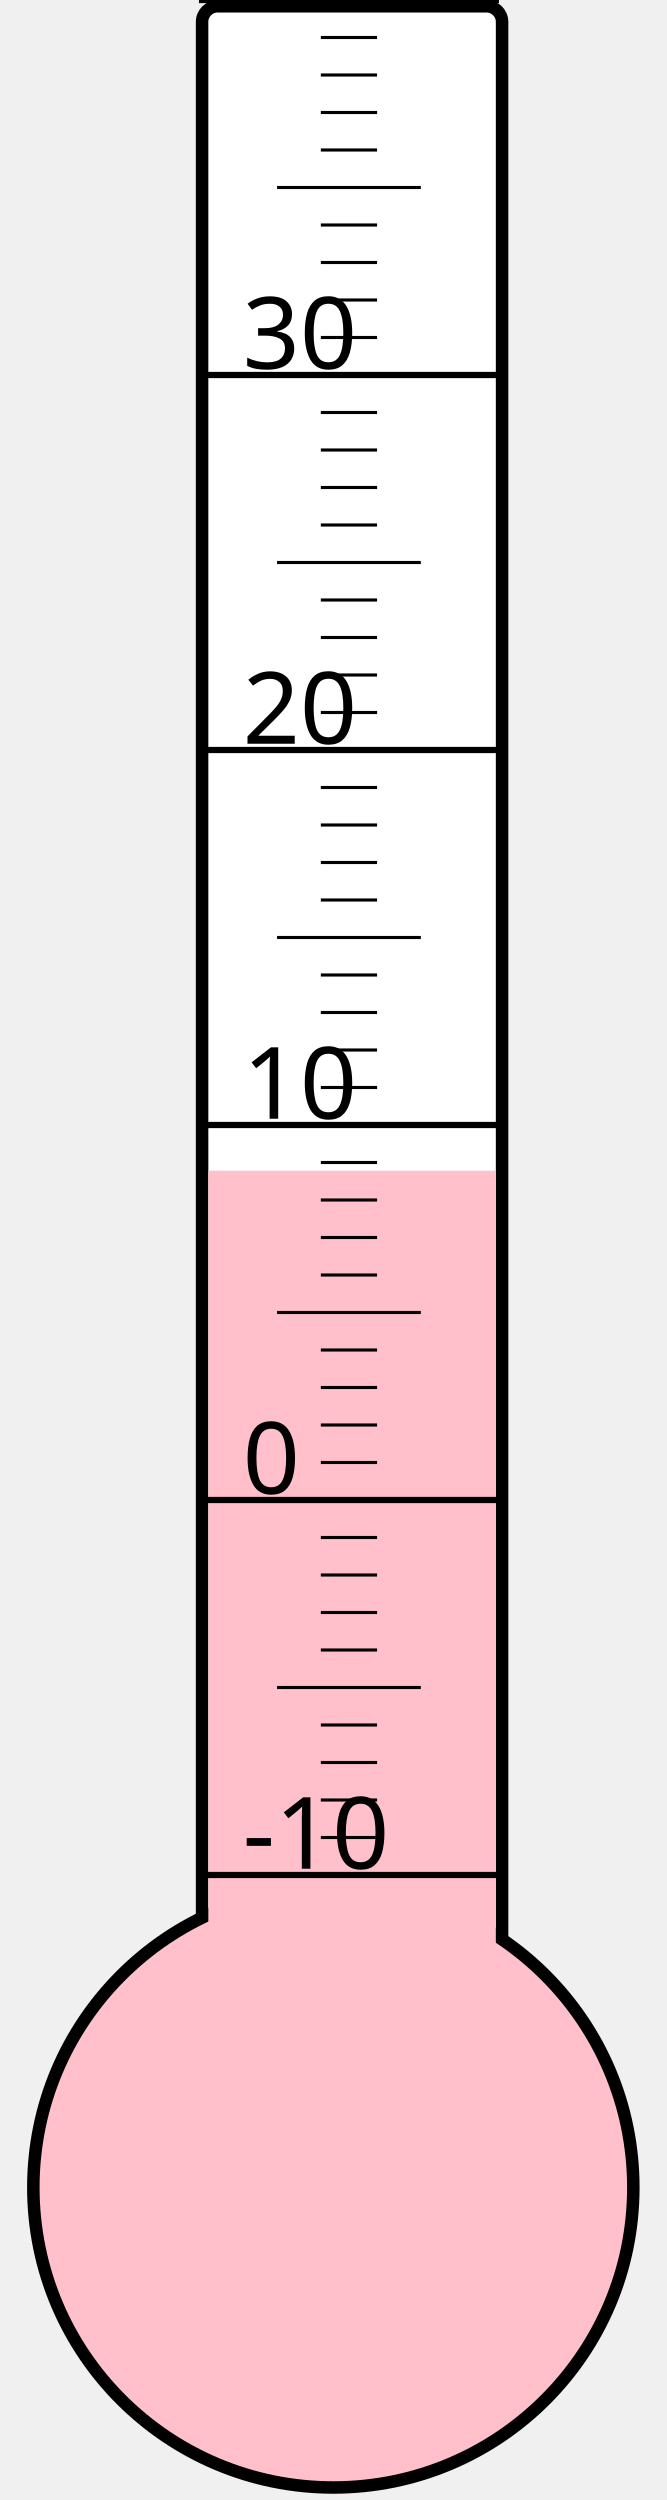
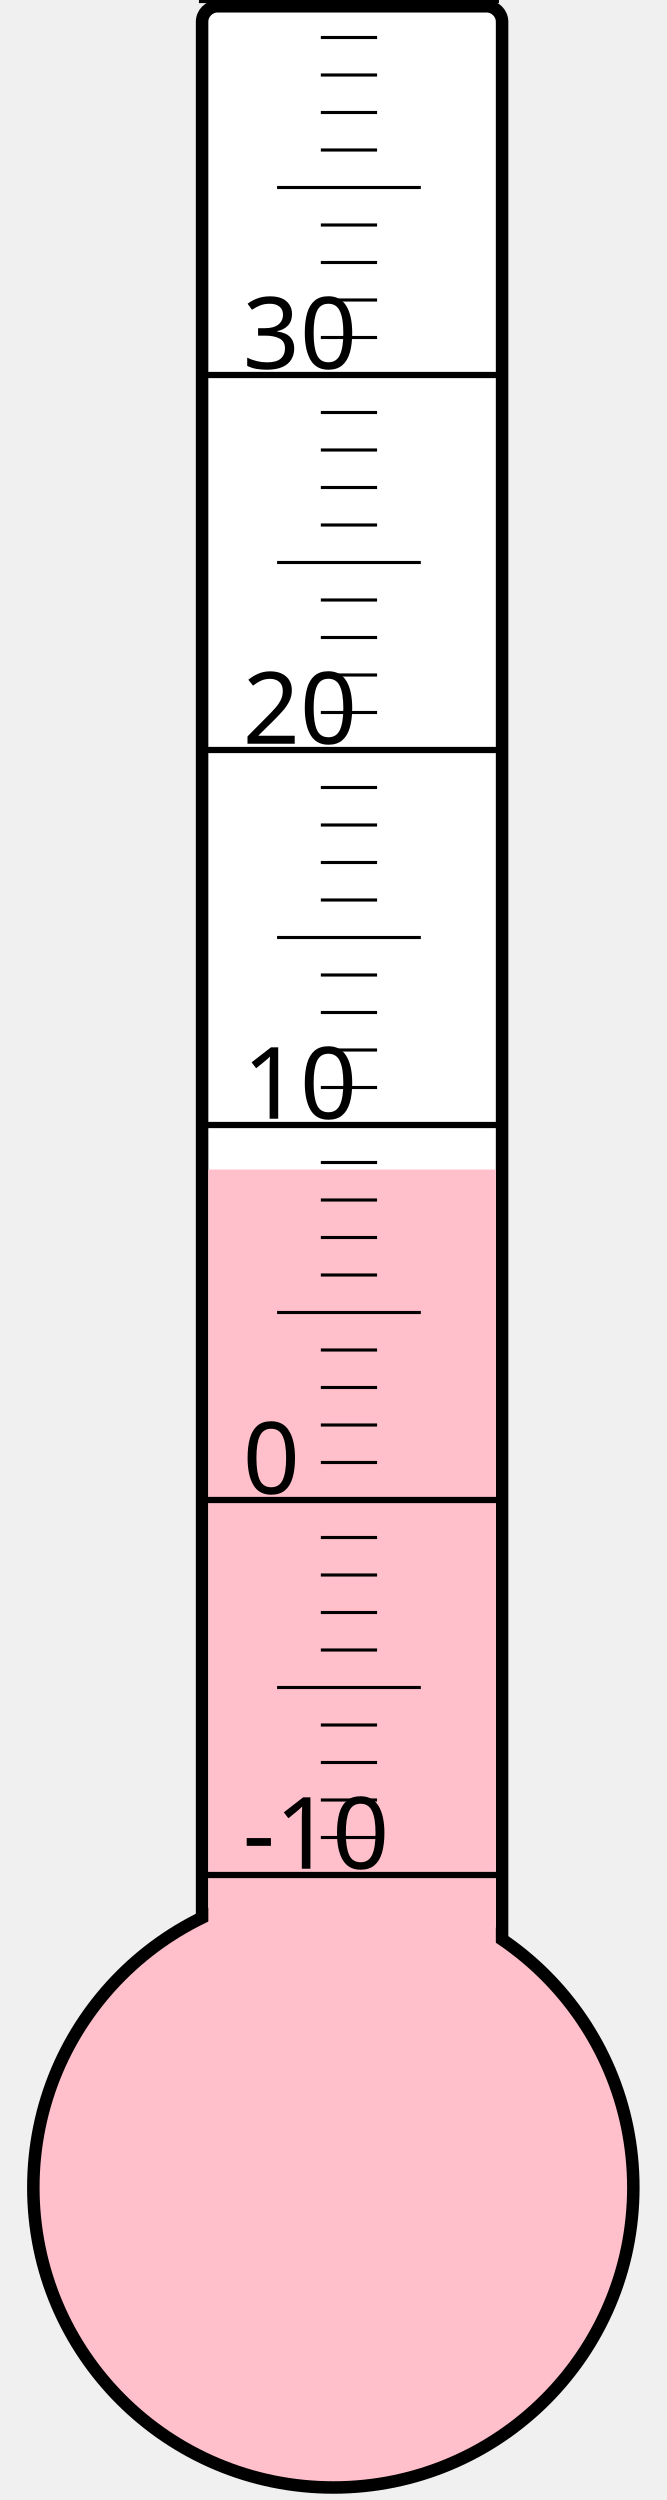
<svg xmlns="http://www.w3.org/2000/svg" width="40px" height="150px" viewBox="0 0 200 800">
  <rect width="200" height="800" x="0" y="0" style="fill: #ffffeb; fill-opacity: 0;" />
  <rect width="96" height="680" x="58" y="2" rx="5" ry="5" style="fill: white; fill-opacity: 1; stroke: black; stroke-width: 4;" />
  <circle cx="100" cy="700" r="96" style="fill: pink; stroke: black; stroke-width: 4;" />
-   <rect width="92" height="325.375" x="60" y="374.625" style="fill: pink; fill-opacity: 1; stroke-width: 0;" />
+   <rect width="92" height="325.75" x="60" y="374.25" style="fill: pink; fill-opacity: 1; stroke-width: 0;" />
  <text x="71" y="598" style="font-family: sans-serif; font-size: 24pt;">-10</text>
  <text x="71" y="478" style="font-family: sans-serif; font-size: 24pt;">0</text>
  <text x="71" y="358" style="font-family: sans-serif; font-size: 24pt;">10</text>
  <text x="71" y="238" style="font-family: sans-serif; font-size: 24pt;">20</text>
  <text x="71" y="118" style="font-family: sans-serif; font-size: 24pt;">30</text>
  <g style="stroke: black;">
    <line x1="57" y1="600" x2="153" y2="600" style="stroke-width: 2;" />
    <line x1="96" y1="588" x2="114" y2="588" style="stroke-width: 1;" />
    <line x1="96" y1="576" x2="114" y2="576" style="stroke-width: 1;" />
    <line x1="96" y1="564" x2="114" y2="564" style="stroke-width: 1;" />
    <line x1="96" y1="552" x2="114" y2="552" style="stroke-width: 1;" />
    <line x1="82" y1="540" x2="128" y2="540" style="stroke-width: 1;" />
    <line x1="96" y1="528" x2="114" y2="528" style="stroke-width: 1;" />
    <line x1="96" y1="516" x2="114" y2="516" style="stroke-width: 1;" />
    <line x1="96" y1="504" x2="114" y2="504" style="stroke-width: 1;" />
    <line x1="96" y1="492" x2="114" y2="492" style="stroke-width: 1;" />
    <line x1="57" y1="480" x2="153" y2="480" style="stroke-width: 2;" />
    <line x1="96" y1="468" x2="114" y2="468" style="stroke-width: 1;" />
    <line x1="96" y1="456" x2="114" y2="456" style="stroke-width: 1;" />
    <line x1="96" y1="444" x2="114" y2="444" style="stroke-width: 1;" />
    <line x1="96" y1="432" x2="114" y2="432" style="stroke-width: 1;" />
    <line x1="82" y1="420" x2="128" y2="420" style="stroke-width: 1;" />
    <line x1="96" y1="408" x2="114" y2="408" style="stroke-width: 1;" />
    <line x1="96" y1="396" x2="114" y2="396" style="stroke-width: 1;" />
    <line x1="96" y1="384" x2="114" y2="384" style="stroke-width: 1;" />
    <line x1="96" y1="372" x2="114" y2="372" style="stroke-width: 1;" />
    <line x1="57" y1="360" x2="153" y2="360" style="stroke-width: 2;" />
    <line x1="96" y1="348" x2="114" y2="348" style="stroke-width: 1;" />
    <line x1="96" y1="336" x2="114" y2="336" style="stroke-width: 1;" />
    <line x1="96" y1="324" x2="114" y2="324" style="stroke-width: 1;" />
    <line x1="96" y1="312" x2="114" y2="312" style="stroke-width: 1;" />
    <line x1="82" y1="300" x2="128" y2="300" style="stroke-width: 1;" />
    <line x1="96" y1="288" x2="114" y2="288" style="stroke-width: 1;" />
    <line x1="96" y1="276" x2="114" y2="276" style="stroke-width: 1;" />
    <line x1="96" y1="264" x2="114" y2="264" style="stroke-width: 1;" />
    <line x1="96" y1="252" x2="114" y2="252" style="stroke-width: 1;" />
    <line x1="57" y1="240" x2="153" y2="240" style="stroke-width: 2;" />
    <line x1="96" y1="228" x2="114" y2="228" style="stroke-width: 1;" />
    <line x1="96" y1="216" x2="114" y2="216" style="stroke-width: 1;" />
    <line x1="96" y1="204" x2="114" y2="204" style="stroke-width: 1;" />
    <line x1="96" y1="192" x2="114" y2="192" style="stroke-width: 1;" />
    <line x1="82" y1="180" x2="128" y2="180" style="stroke-width: 1;" />
    <line x1="96" y1="168" x2="114" y2="168" style="stroke-width: 1;" />
    <line x1="96" y1="156" x2="114" y2="156" style="stroke-width: 1;" />
    <line x1="96" y1="144" x2="114" y2="144" style="stroke-width: 1;" />
    <line x1="96" y1="132" x2="114" y2="132" style="stroke-width: 1;" />
    <line x1="57" y1="120" x2="153" y2="120" style="stroke-width: 2;" />
    <line x1="96" y1="108" x2="114" y2="108" style="stroke-width: 1;" />
    <line x1="96" y1="96" x2="114" y2="96" style="stroke-width: 1;" />
    <line x1="96" y1="84" x2="114" y2="84" style="stroke-width: 1;" />
    <line x1="96" y1="72" x2="114" y2="72" style="stroke-width: 1;" />
    <line x1="82" y1="60" x2="128" y2="60" style="stroke-width: 1;" />
    <line x1="96" y1="48" x2="114" y2="48" style="stroke-width: 1;" />
    <line x1="96" y1="36" x2="114" y2="36" style="stroke-width: 1;" />
    <line x1="96" y1="24" x2="114" y2="24" style="stroke-width: 1;" />
    <line x1="96" y1="12" x2="114" y2="12" style="stroke-width: 1;" />
    <line x1="57" y1="0" x2="153" y2="0" style="stroke-width: 2;" />
  </g>
</svg>
